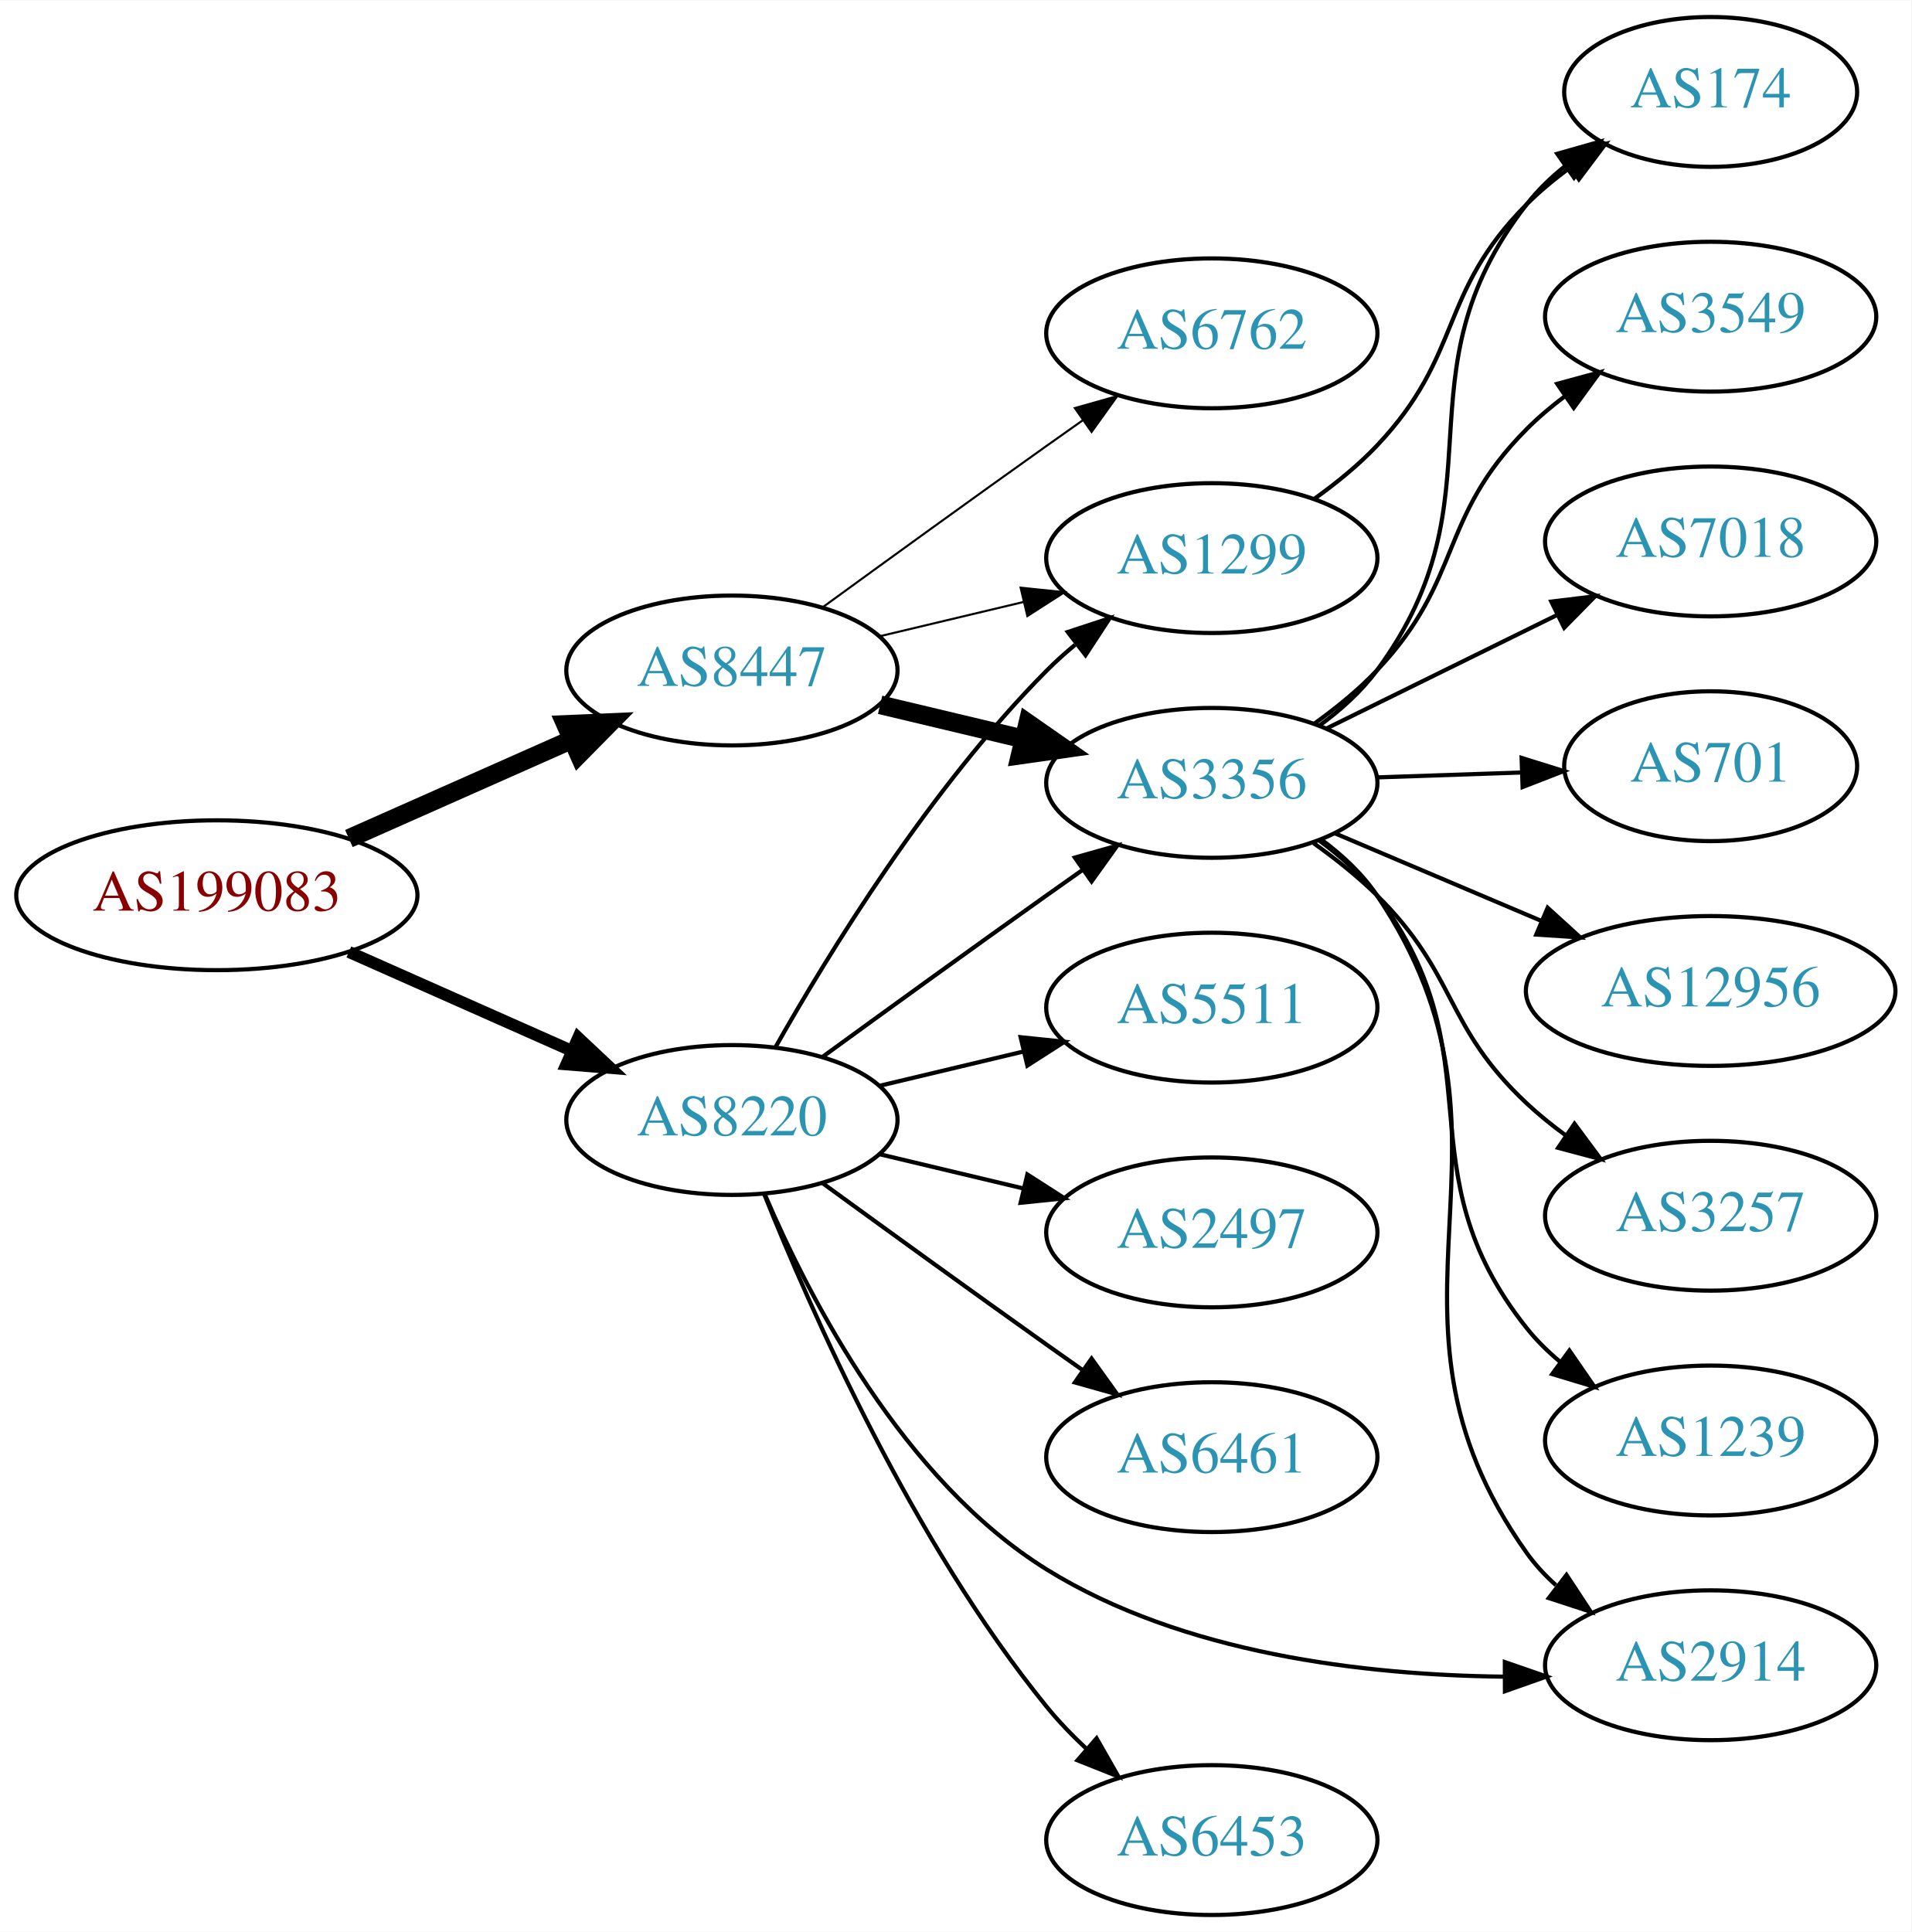
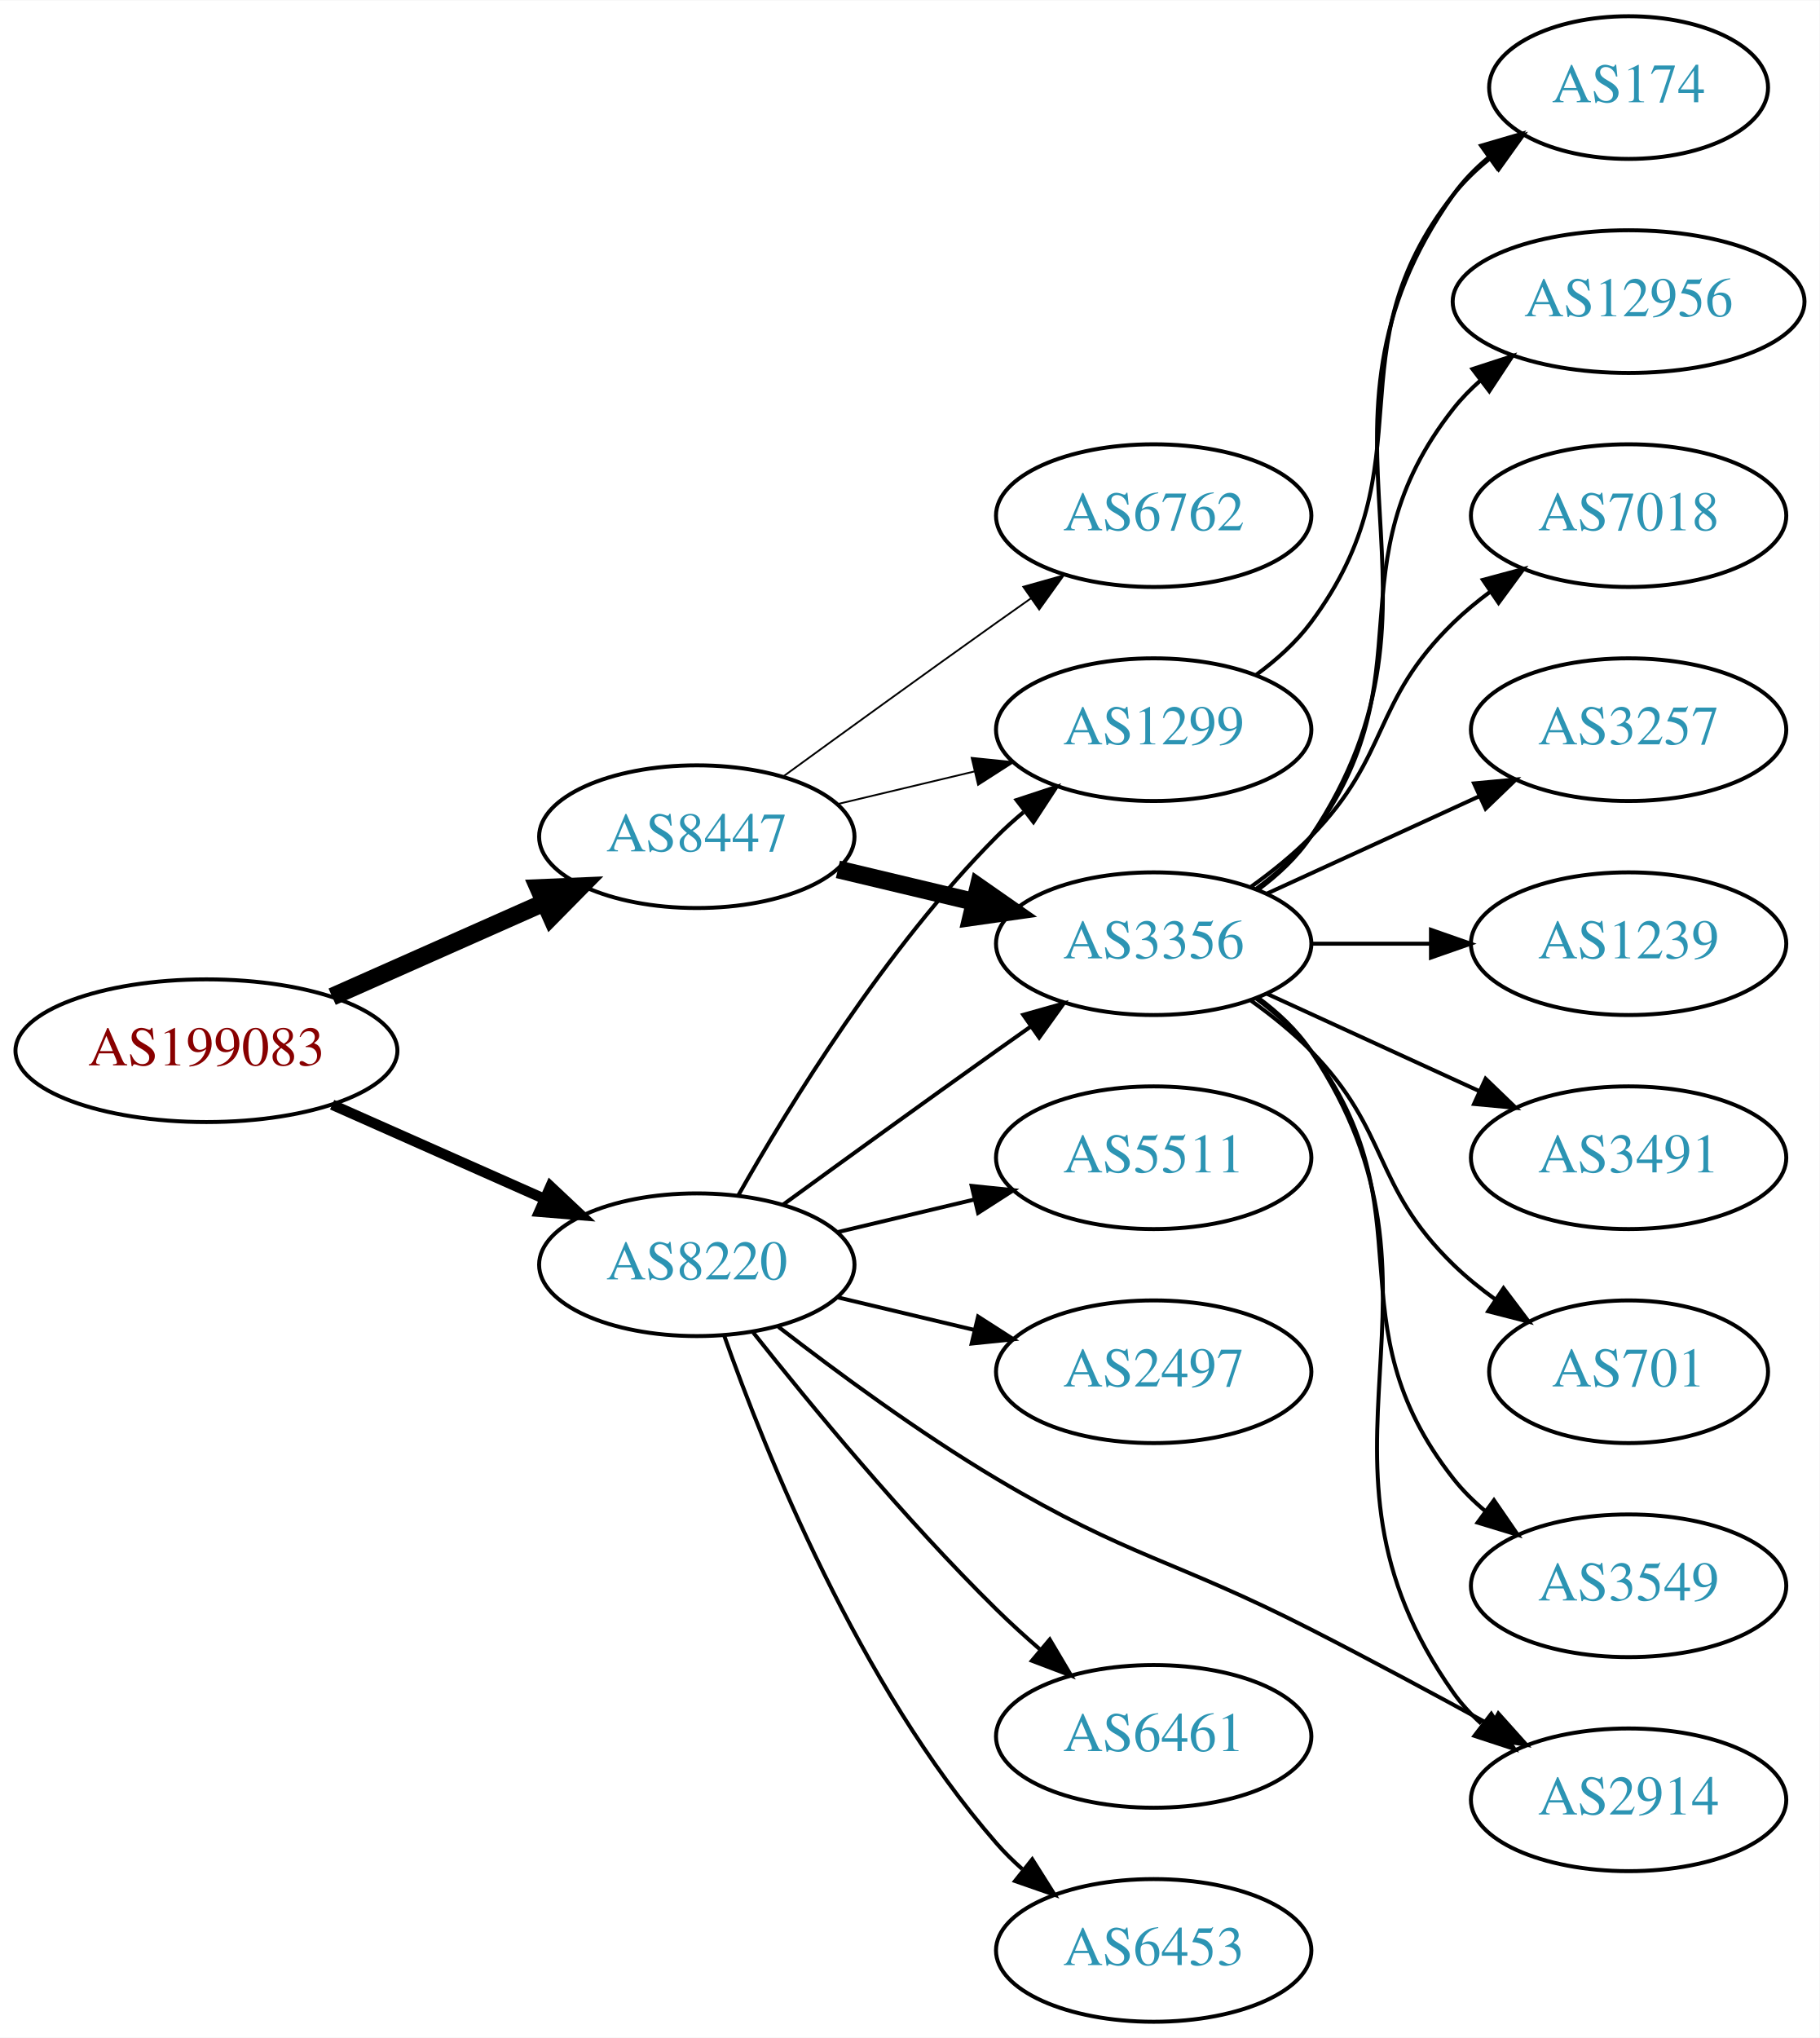
- <svg xmlns="http://www.w3.org/2000/svg" xmlns:xlink="http://www.w3.org/1999/xlink" width="459pt" height="464pt" viewBox="0.00 0.00 459.17 464.00">
-   <g id="graph0" class="graph" transform="scale(1 1) rotate(0) translate(4 460)">
-     <polygon fill="white" stroke="none" points="-4,4 -4,-460 455.17,-460 455.17,4 -4,4" />
+ <svg xmlns="http://www.w3.org/2000/svg" xmlns:xlink="http://www.w3.org/1999/xlink" width="459pt" height="514pt" viewBox="0.00 0.00 459.17 514.00">
+   <g id="graph0" class="graph" transform="scale(1 1) rotate(0) translate(4 510)">
+     <polygon fill="white" stroke="none" points="-4,4 -4,-510 455.17,-510 455.17,4 -4,4" />
    <g id="node1" class="node">
      <g id="a_node1">
        <a xlink:href="/asn/199083" xlink:title="AS199083 ~ MP-AS [AT]">
          <ellipse fill="#ffffff" stroke="black" cx="48.096" cy="-245" rx="48.192" ry="18" />
          <text text-anchor="middle" x="48.096" y="-241.3" font-family="Times,serif" font-size="14.00" fill="#880000">AS199083</text>
        </a>
      </g>
    </g>
    <g id="node2" class="node">
      <g id="a_node2">
        <a xlink:href="/asn/8220" xlink:title="AS8220 ~ COLT [GB]">
          <ellipse fill="#ffffff" stroke="black" cx="171.838" cy="-191" rx="39.794" ry="18" />
          <text text-anchor="middle" x="171.838" y="-187.3" font-family="Times,serif" font-size="14.00" fill="#2c94b3">AS8220</text>
        </a>
      </g>
    </g>
    <g id="edge1" class="edge">
-       <path fill="none" stroke="black" stroke-width="2.864" d="M79.816,-231.374C96.101,-224.15 116.238,-215.219 133.427,-207.594" />
-       <polygon fill="black" stroke="black" stroke-width="2.864" points="134.909,-210.766 142.631,-203.512 132.07,-204.367 134.909,-210.766" />
+       <path fill="none" stroke="black" stroke-width="2.625" d="M79.816,-231.374C96.101,-224.15 116.238,-215.219 133.427,-207.594" />
+       <polygon fill="black" stroke="black" stroke-width="2.625" points="134.909,-210.766 142.631,-203.512 132.07,-204.367 134.909,-210.766" />
    </g>
    <g id="node3" class="node">
      <g id="a_node3">
        <a xlink:href="/asn/8447" xlink:title="AS8447 ~ A1 Telekom Austria AG [AT]">
          <ellipse fill="#ffffff" stroke="black" cx="171.838" cy="-299" rx="39.794" ry="18" />
          <text text-anchor="middle" x="171.838" y="-295.3" font-family="Times,serif" font-size="14.00" fill="#2c94b3">AS8447</text>
        </a>
      </g>
    </g>
    <g id="edge2" class="edge">
      <path fill="none" stroke="black" stroke-width="4.5" d="M79.816,-258.626C96.101,-265.85 116.238,-274.781 133.427,-282.406" />
      <polygon fill="black" stroke="black" stroke-width="4.5" points="131.893,-286.033 142.631,-286.488 135.086,-278.834 131.893,-286.033" />
    </g>
    <g id="node4" class="node">
      <g id="a_node4">
-         <a xlink:href="/asn/1299" xlink:title="AS1299 ~ Telia Carrier [EU]">
-           <ellipse fill="#ffffff" stroke="black" cx="287.131" cy="-326" rx="39.794" ry="18" />
-           <text text-anchor="middle" x="287.131" y="-322.3" font-family="Times,serif" font-size="14.00" fill="#2c94b3">AS1299</text>
+         <a xlink:href="/asn/2914" xlink:title="AS2914 ~ NTT America, Inc. [US]">
+           <ellipse fill="#ffffff" stroke="black" cx="406.973" cy="-56" rx="39.794" ry="18" />
+           <text text-anchor="middle" x="406.973" y="-52.3" font-family="Times,serif" font-size="14.00" fill="#2c94b3">AS2914</text>
        </a>
      </g>
    </g>
    <g id="edge3" class="edge">
-       <path fill="none" stroke="black" d="M182.298,-208.49C195.08,-231.096 219.512,-270.886 247.484,-299 249.595,-301.121 251.891,-303.188 254.277,-305.171" />
-       <polygon fill="black" stroke="black" points="252.529,-308.242 262.592,-311.556 256.792,-302.69 252.529,-308.242" />
+       <path fill="none" stroke="black" d="M192.449,-175.319C207.132,-163.956 227.964,-148.611 247.484,-137 281.071,-117.023 291.974,-116.774 326.777,-99 341.865,-91.295 358.358,-82.415 372.368,-74.733" />
+       <polygon fill="black" stroke="black" points="374.106,-77.772 381.176,-69.882 370.729,-71.64 374.106,-77.772" />
    </g>
    <g id="node5" class="node">
      <g id="a_node5">
        <a xlink:href="/asn/5511" xlink:title="AS5511 ~ Orange S.A. [FR]">
          <ellipse fill="#ffffff" stroke="black" cx="287.131" cy="-218" rx="39.794" ry="18" />
          <text text-anchor="middle" x="287.131" y="-214.3" font-family="Times,serif" font-size="14.00" fill="#2c94b3">AS5511</text>
        </a>
      </g>
    </g>
    <g id="edge4" class="edge">
      <path fill="none" stroke="black" d="M207.445,-199.248C218.316,-201.838 230.471,-204.735 241.913,-207.462" />
      <polygon fill="black" stroke="black" points="241.197,-210.889 251.736,-209.803 242.819,-204.08 241.197,-210.889" />
    </g>
    <g id="node6" class="node">
      <g id="a_node6">
+         <a xlink:href="/asn/1299" xlink:title="AS1299 ~ Telia Carrier [EU]">
+           <ellipse fill="#ffffff" stroke="black" cx="287.131" cy="-326" rx="39.794" ry="18" />
+           <text text-anchor="middle" x="287.131" y="-322.3" font-family="Times,serif" font-size="14.00" fill="#2c94b3">AS1299</text>
+         </a>
+       </g>
+     </g>
+     <g id="edge5" class="edge">
+       <path fill="none" stroke="black" d="M182.298,-208.49C195.08,-231.096 219.512,-270.886 247.484,-299 249.595,-301.121 251.891,-303.188 254.277,-305.171" />
+       <polygon fill="black" stroke="black" points="252.529,-308.242 262.592,-311.556 256.792,-302.69 252.529,-308.242" />
+     </g>
+     <g id="node7" class="node">
+       <g id="a_node7">
+         <a xlink:href="/asn/3356" xlink:title="AS3356 ~ Level 3 Parent, LLC [US]">
+           <ellipse fill="#ffffff" stroke="black" cx="287.131" cy="-272" rx="39.794" ry="18" />
+           <text text-anchor="middle" x="287.131" y="-268.3" font-family="Times,serif" font-size="14.00" fill="#2c94b3">AS3356</text>
+         </a>
+       </g>
+     </g>
+     <g id="edge6" class="edge">
+       <path fill="none" stroke="black" d="M193.686,-206.222C208.62,-217.091 229.234,-232.025 247.484,-245 250.305,-247.005 253.248,-249.085 256.196,-251.159" />
+       <polygon fill="black" stroke="black" points="254.223,-254.05 264.421,-256.926 258.242,-248.319 254.223,-254.05" />
+     </g>
+     <g id="node8" class="node">
+       <g id="a_node8">
        <a xlink:href="/asn/2497" xlink:title="AS2497 ~ Internet Initiative Japan Inc. [JP]">
          <ellipse fill="#ffffff" stroke="black" cx="287.131" cy="-164" rx="39.794" ry="18" />
          <text text-anchor="middle" x="287.131" y="-160.3" font-family="Times,serif" font-size="14.00" fill="#2c94b3">AS2497</text>
        </a>
      </g>
    </g>
-     <g id="edge5" class="edge">
+     <g id="edge7" class="edge">
      <path fill="none" stroke="black" d="M207.445,-182.752C218.316,-180.162 230.471,-177.265 241.913,-174.538" />
      <polygon fill="black" stroke="black" points="242.819,-177.92 251.736,-172.197 241.197,-171.111 242.819,-177.92" />
    </g>
-     <g id="node7" class="node">
-       <g id="a_node7">
-         <a xlink:href="/asn/2914" xlink:title="AS2914 ~ NTT America, Inc. [US]">
-           <ellipse fill="#ffffff" stroke="black" cx="406.973" cy="-60" rx="39.794" ry="18" />
-           <text text-anchor="middle" x="406.973" y="-56.3" font-family="Times,serif" font-size="14.00" fill="#2c94b3">AS2914</text>
-         </a>
-       </g>
-     </g>
-     <g id="edge6" class="edge">
-       <path fill="none" stroke="black" d="M179.802,-172.986C190.385,-148.243 213.004,-104.381 247.484,-83 280.213,-62.705 323.922,-57.638 357.148,-57.262" />
-       <polygon fill="black" stroke="black" points="357.53,-60.763 367.54,-57.292 357.55,-53.763 357.53,-60.763" />
-     </g>
-     <g id="node8" class="node">
-       <g id="a_node8">
-         <a xlink:href="/asn/6461" xlink:title="AS6461 ~ Zayo Bandwidth [US]">
-           <ellipse fill="#ffffff" stroke="black" cx="287.131" cy="-110" rx="39.794" ry="18" />
-           <text text-anchor="middle" x="287.131" y="-106.3" font-family="Times,serif" font-size="14.00" fill="#2c94b3">AS6461</text>
-         </a>
-       </g>
-     </g>
-     <g id="edge7" class="edge">
-       <path fill="none" stroke="black" d="M193.686,-175.778C208.62,-164.909 229.234,-149.975 247.484,-137 250.305,-134.995 253.248,-132.915 256.196,-130.841" />
-       <polygon fill="black" stroke="black" points="258.242,-133.681 264.421,-125.074 254.223,-127.95 258.242,-133.681" />
-     </g>
    <g id="node9" class="node">
      <g id="a_node9">
-         <a xlink:href="/asn/3356" xlink:title="AS3356 ~ Level 3 Parent, LLC [US]">
-           <ellipse fill="#ffffff" stroke="black" cx="287.131" cy="-272" rx="39.794" ry="18" />
-           <text text-anchor="middle" x="287.131" y="-268.3" font-family="Times,serif" font-size="14.00" fill="#2c94b3">AS3356</text>
+         <a xlink:href="/asn/6461" xlink:title="AS6461 ~ Zayo Bandwidth [US]">
+           <ellipse fill="#ffffff" stroke="black" cx="287.131" cy="-72" rx="39.794" ry="18" />
+           <text text-anchor="middle" x="287.131" y="-68.3" font-family="Times,serif" font-size="14.00" fill="#2c94b3">AS6461</text>
        </a>
      </g>
    </g>
    <g id="edge8" class="edge">
-       <path fill="none" stroke="black" d="M193.686,-206.222C208.62,-217.091 229.234,-232.025 247.484,-245 250.305,-247.005 253.248,-249.085 256.196,-251.159" />
-       <polygon fill="black" stroke="black" points="254.223,-254.05 264.421,-256.926 258.242,-248.319 254.223,-254.05" />
+       <path fill="none" stroke="black" d="M186.073,-173.899C200.41,-155.79 224.346,-126.737 247.484,-104 250.952,-100.592 254.745,-97.15 258.556,-93.849" />
+       <polygon fill="black" stroke="black" points="260.906,-96.446 266.306,-87.33 256.4,-91.089 260.906,-96.446" />
    </g>
    <g id="node10" class="node">
      <g id="a_node10">
        <a xlink:href="/asn/6453" xlink:title="AS6453 ~ TATA COMMUNICATIONS (AMERICA) INC [US]">
          <ellipse fill="#ffffff" stroke="black" cx="287.131" cy="-18" rx="39.794" ry="18" />
          <text text-anchor="middle" x="287.131" y="-14.3" font-family="Times,serif" font-size="14.00" fill="#2c94b3">AS6453</text>
        </a>
      </g>
    </g>
    <g id="edge9" class="edge">
-       <path fill="none" stroke="black" d="M179.597,-173.195C190.828,-145.077 215.318,-89.531 247.484,-50 250.345,-46.484 253.639,-43.076 257.073,-39.876" />
-       <polygon fill="black" stroke="black" points="259.449,-42.449 264.697,-33.245 254.855,-37.167 259.449,-42.449" />
-     </g>
-     <g id="edge12" class="edge">
-       <path fill="none" stroke="black" stroke-width="0.5" d="M207.445,-307.248C218.316,-309.838 230.471,-312.735 241.913,-315.462" />
-       <polygon fill="black" stroke="black" stroke-width="0.5" points="241.197,-318.889 251.736,-317.803 242.819,-312.08 241.197,-318.889" />
+       <path fill="none" stroke="black" d="M178.726,-173.176C189.055,-143.904 212.697,-84.92 247.484,-45 249.45,-42.744 251.643,-40.581 253.958,-38.532" />
+       <polygon fill="black" stroke="black" points="256.492,-40.989 262.145,-32.027 252.138,-35.508 256.492,-40.989" />
    </g>
    <g id="edge10" class="edge">
+       <path fill="none" stroke="black" stroke-width="0.45" d="M207.445,-307.248C218.316,-309.838 230.471,-312.735 241.913,-315.462" />
+       <polygon fill="black" stroke="black" stroke-width="0.45" points="241.197,-318.889 251.736,-317.803 242.819,-312.08 241.197,-318.889" />
+     </g>
+     <g id="edge11" class="edge">
      <path fill="none" stroke="black" stroke-width="4.5" d="M207.445,-290.752C218.316,-288.162 230.471,-285.265 241.913,-282.538" />
      <polygon fill="black" stroke="black" stroke-width="4.5" points="242.921,-286.346 251.736,-280.197 241.095,-278.685 242.921,-286.346" />
    </g>
    <g id="node11" class="node">
      <g id="a_node11">
        <a xlink:href="/asn/6762" xlink:title="AS6762 ~ TELECOM ITALIA SPARKLE S.p.A. [IT]">
          <ellipse fill="#ffffff" stroke="black" cx="287.131" cy="-380" rx="39.794" ry="18" />
          <text text-anchor="middle" x="287.131" y="-376.3" font-family="Times,serif" font-size="14.00" fill="#2c94b3">AS6762</text>
        </a>
      </g>
    </g>
-     <g id="edge11" class="edge">
-       <path fill="none" stroke="black" stroke-width="0.5" d="M193.686,-314.222C208.62,-325.091 229.234,-340.025 247.484,-353 250.305,-355.005 253.248,-357.085 256.196,-359.159" />
-       <polygon fill="black" stroke="black" stroke-width="0.5" points="254.223,-362.05 264.421,-364.926 258.242,-356.319 254.223,-362.05" />
+     <g id="edge12" class="edge">
+       <path fill="none" stroke="black" stroke-width="0.45" d="M193.686,-314.222C208.62,-325.091 229.234,-340.025 247.484,-353 250.305,-355.005 253.248,-357.085 256.196,-359.159" />
+       <polygon fill="black" stroke="black" stroke-width="0.45" points="254.223,-362.05 264.421,-364.926 258.242,-356.319 254.223,-362.05" />
+     </g>
+     <g id="node12" class="node">
+       <g id="a_node12">
+         <a xlink:href="/asn/174" xlink:title="AS174 ~ Cogent Communications [US]">
+           <ellipse fill="#ffffff" stroke="black" cx="406.973" cy="-488" rx="35.194" ry="18" />
+           <text text-anchor="middle" x="406.973" y="-484.3" font-family="Times,serif" font-size="14.00" fill="#2c94b3">AS174</text>
+         </a>
+       </g>
+     </g>
+     <g id="edge13" class="edge">
+       <path fill="none" stroke="black" d="M313.062,-339.882C318.138,-343.611 323.056,-348.016 326.777,-353 357.049,-393.542 331.479,-421.246 362.777,-461 365.424,-464.361 368.613,-467.417 372.044,-470.161" />
+       <polygon fill="black" stroke="black" points="370.157,-473.113 380.351,-476 374.182,-467.386 370.157,-473.113" />
+     </g>
+     <g id="edge21" class="edge">
+       <path fill="none" stroke="black" d="M313.45,-258.393C318.506,-254.649 323.318,-250.169 326.777,-245 367.802,-183.706 320.198,-143.225 362.777,-83 364.769,-80.184 367.156,-77.599 369.772,-75.24" />
+       <polygon fill="black" stroke="black" points="372.324,-77.694 378.14,-68.838 368.071,-72.135 372.324,-77.694" />
+     </g>
+     <g id="edge19" class="edge">
+       <path fill="none" stroke="black" d="M313.45,-285.607C318.506,-289.351 323.318,-293.831 326.777,-299 367.802,-360.294 320.198,-400.775 362.777,-461 365.247,-464.493 368.326,-467.63 371.695,-470.421" />
+       <polygon fill="black" stroke="black" points="369.764,-473.343 379.935,-476.31 373.834,-467.648 369.764,-473.343" />
    </g>
    <g id="node13" class="node">
      <g id="a_node13">
-         <a xlink:href="/asn/174" xlink:title="AS174 ~ Cogent Communications [US]">
-           <ellipse fill="#ffffff" stroke="black" cx="406.973" cy="-438" rx="35.194" ry="18" />
-           <text text-anchor="middle" x="406.973" y="-434.3" font-family="Times,serif" font-size="14.00" fill="#2c94b3">AS174</text>
-         </a>
-       </g>
-     </g>
-     <g id="edge21" class="edge">
-       <path fill="none" stroke="black" d="M311.833,-340.285C317.085,-344.048 322.387,-348.365 326.777,-353 347.64,-375.028 341.358,-389.513 362.777,-411 365.954,-414.186 369.574,-417.173 373.335,-419.913" />
-       <polygon fill="black" stroke="black" points="371.423,-422.844 381.68,-425.499 375.317,-417.027 371.423,-422.844" />
-     </g>
-     <g id="edge18" class="edge">
-       <path fill="none" stroke="black" d="M313.429,-258.379C318.486,-254.636 323.304,-250.16 326.777,-245 366.997,-185.255 321.042,-145.697 362.777,-87 364.776,-84.189 367.168,-81.608 369.788,-79.252" />
-       <polygon fill="black" stroke="black" points="372.34,-81.706 378.162,-72.854 368.091,-76.144 372.34,-81.706" />
-     </g>
-     <g id="node12" class="node">
-       <g id="a_node12">
        <a xlink:href="/asn/3549" xlink:title="AS3549 ~ Level 3 Parent, LLC [US]">
-           <ellipse fill="#ffffff" stroke="black" cx="406.973" cy="-384" rx="39.794" ry="18" />
-           <text text-anchor="middle" x="406.973" y="-380.3" font-family="Times,serif" font-size="14.00" fill="#2c94b3">AS3549</text>
-         </a>
-       </g>
-     </g>
-     <g id="edge13" class="edge">
-       <path fill="none" stroke="black" d="M311.833,-286.285C317.085,-290.048 322.387,-294.365 326.777,-299 347.64,-321.028 341.358,-335.513 362.777,-357 365.577,-359.809 368.722,-362.462 372.004,-364.928" />
-       <polygon fill="black" stroke="black" points="370.107,-367.871 380.33,-370.654 374.074,-362.103 370.107,-367.871" />
+           <ellipse fill="#ffffff" stroke="black" cx="406.973" cy="-110" rx="39.794" ry="18" />
+           <text text-anchor="middle" x="406.973" y="-106.3" font-family="Times,serif" font-size="14.00" fill="#2c94b3">AS3549</text>
+         </a>
+       </g>
    </g>
    <g id="edge14" class="edge">
-       <path fill="none" stroke="black" d="M313.102,-285.852C318.176,-289.583 323.083,-293.996 326.777,-299 357.834,-341.063 330.655,-369.745 362.777,-411 365.406,-414.376 368.583,-417.44 372.008,-420.189" />
-       <polygon fill="black" stroke="black" points="370.117,-423.138 380.308,-426.033 374.147,-417.414 370.117,-423.138" />
+       <path fill="none" stroke="black" d="M313.062,-258.118C318.138,-254.389 323.056,-249.984 326.777,-245 357.049,-204.458 331.479,-176.754 362.777,-137 365.102,-134.047 367.846,-131.33 370.805,-128.853" />
+       <polygon fill="black" stroke="black" points="372.998,-131.585 379.002,-122.855 368.865,-125.936 372.998,-131.585" />
    </g>
    <g id="node14" class="node">
      <g id="a_node14">
-         <a xlink:href="/asn/7018" xlink:title="AS7018 ~ AT&amp;T Services, Inc. [US]">
-           <ellipse fill="#ffffff" stroke="black" cx="406.973" cy="-330" rx="39.794" ry="18" />
-           <text text-anchor="middle" x="406.973" y="-326.3" font-family="Times,serif" font-size="14.00" fill="#2c94b3">AS7018</text>
+         <a xlink:href="/asn/12956" xlink:title="AS12956 ~ TELXIUS [ES]">
+           <ellipse fill="#ffffff" stroke="black" cx="406.973" cy="-434" rx="44.393" ry="18" />
+           <text text-anchor="middle" x="406.973" y="-430.3" font-family="Times,serif" font-size="14.00" fill="#2c94b3">AS12956</text>
        </a>
      </g>
    </g>
    <g id="edge15" class="edge">
-       <path fill="none" stroke="black" d="M314.577,-285.016C330.988,-293.094 352.288,-303.577 370.196,-312.391" />
-       <polygon fill="black" stroke="black" points="368.69,-315.551 379.208,-316.826 371.781,-309.27 368.69,-315.551" />
+       <path fill="none" stroke="black" d="M313.062,-285.882C318.138,-289.611 323.056,-294.016 326.777,-299 357.049,-339.542 331.479,-367.246 362.777,-407 364.802,-409.571 367.143,-411.963 369.668,-414.174" />
+       <polygon fill="black" stroke="black" points="367.582,-416.984 377.657,-420.261 371.824,-411.416 367.582,-416.984" />
    </g>
    <g id="node15" class="node">
      <g id="a_node15">
-         <a xlink:href="/asn/701" xlink:title="AS701 ~ UUNET [US]">
-           <ellipse fill="#ffffff" stroke="black" cx="406.973" cy="-276" rx="35.194" ry="18" />
-           <text text-anchor="middle" x="406.973" y="-272.3" font-family="Times,serif" font-size="14.00" fill="#2c94b3">AS701</text>
+         <a xlink:href="/asn/7018" xlink:title="AS7018 ~ AT&amp;T Services, Inc. [US]">
+           <ellipse fill="#ffffff" stroke="black" cx="406.973" cy="-380" rx="39.794" ry="18" />
+           <text text-anchor="middle" x="406.973" y="-376.3" font-family="Times,serif" font-size="14.00" fill="#2c94b3">AS7018</text>
        </a>
      </g>
    </g>
    <g id="edge16" class="edge">
-       <path fill="none" stroke="black" d="M326.717,-273.31C337.818,-273.687 350.016,-274.101 361.445,-274.489" />
-       <polygon fill="black" stroke="black" points="361.558,-277.994 371.671,-274.836 361.795,-270.998 361.558,-277.994" />
+       <path fill="none" stroke="black" d="M311.725,-286.389C316.981,-290.148 322.313,-294.437 326.777,-299 346.95,-319.617 342.084,-332.906 362.777,-353 365.623,-355.763 368.796,-358.386 372.096,-360.834" />
+       <polygon fill="black" stroke="black" points="370.213,-363.786 380.444,-366.538 374.162,-358.006 370.213,-363.786" />
    </g>
    <g id="node16" class="node">
      <g id="a_node16">
-         <a xlink:href="/asn/12956" xlink:title="AS12956 ~ TELXIUS [ES]">
-           <ellipse fill="#ffffff" stroke="black" cx="406.973" cy="-222" rx="44.393" ry="18" />
-           <text text-anchor="middle" x="406.973" y="-218.3" font-family="Times,serif" font-size="14.00" fill="#2c94b3">AS12956</text>
+         <a xlink:href="/asn/3257" xlink:title="AS3257 ~ GTT [DE]">
+           <ellipse fill="#ffffff" stroke="black" cx="406.973" cy="-326" rx="39.794" ry="18" />
+           <text text-anchor="middle" x="406.973" y="-322.3" font-family="Times,serif" font-size="14.00" fill="#2c94b3">AS3257</text>
        </a>
      </g>
    </g>
    <g id="edge17" class="edge">
-       <path fill="none" stroke="black" d="M316.657,-259.896C331.576,-253.566 350.075,-245.718 366.361,-238.808" />
-       <polygon fill="black" stroke="black" points="367.811,-241.994 375.65,-234.866 365.077,-235.55 367.811,-241.994" />
+       <path fill="none" stroke="black" d="M315.76,-284.661C331.717,-291.973 351.987,-301.261 369.27,-309.181" />
+       <polygon fill="black" stroke="black" points="367.969,-312.435 378.518,-313.419 370.885,-306.071 367.969,-312.435" />
    </g>
    <g id="node17" class="node">
      <g id="a_node17">
-         <a xlink:href="/asn/3257" xlink:title="AS3257 ~ GTT [DE]">
-           <ellipse fill="#ffffff" stroke="black" cx="406.973" cy="-168" rx="39.794" ry="18" />
-           <text text-anchor="middle" x="406.973" y="-164.3" font-family="Times,serif" font-size="14.00" fill="#2c94b3">AS3257</text>
-         </a>
-       </g>
-     </g>
-     <g id="edge19" class="edge">
-       <path fill="none" stroke="black" d="M311.607,-257.493C316.868,-253.739 322.231,-249.482 326.777,-245 346.277,-225.775 342.792,-213.719 362.777,-195 365.672,-192.289 368.878,-189.699 372.197,-187.271" />
-       <polygon fill="black" stroke="black" points="374.258,-190.103 380.569,-181.593 370.329,-184.31 374.258,-190.103" />
+         <a xlink:href="/asn/1239" xlink:title="AS1239 ~ Sprint [US]">
+           <ellipse fill="#ffffff" stroke="black" cx="406.973" cy="-272" rx="39.794" ry="18" />
+           <text text-anchor="middle" x="406.973" y="-268.3" font-family="Times,serif" font-size="14.00" fill="#2c94b3">AS1239</text>
+         </a>
+       </g>
+     </g>
+     <g id="edge18" class="edge">
+       <path fill="none" stroke="black" d="M327.044,-272C336.597,-272 346.947,-272 356.909,-272" />
+       <polygon fill="black" stroke="black" points="357.102,-275.5 367.102,-272 357.102,-268.5 357.102,-275.5" />
    </g>
    <g id="node18" class="node">
      <g id="a_node18">
-         <a xlink:href="/asn/1239" xlink:title="AS1239 ~ Sprint [US]">
-           <ellipse fill="#ffffff" stroke="black" cx="406.973" cy="-114" rx="39.794" ry="18" />
-           <text text-anchor="middle" x="406.973" y="-110.3" font-family="Times,serif" font-size="14.00" fill="#2c94b3">AS1239</text>
+         <a xlink:href="/asn/3491" xlink:title="AS3491 ~ PCCW Global, Inc. [US]">
+           <ellipse fill="#ffffff" stroke="black" cx="406.973" cy="-218" rx="39.794" ry="18" />
+           <text text-anchor="middle" x="406.973" y="-214.3" font-family="Times,serif" font-size="14.00" fill="#2c94b3">AS3491</text>
        </a>
      </g>
    </g>
    <g id="edge20" class="edge">
-       <path fill="none" stroke="black" d="M313.019,-258.087C318.098,-254.359 323.027,-249.963 326.777,-245 356.266,-205.976 332.3,-179.257 362.777,-141 365.119,-138.06 367.874,-135.352 370.84,-132.881" />
-       <polygon fill="black" stroke="black" points="373.033,-135.614 379.047,-126.891 368.906,-129.959 373.033,-135.614" />
+       <path fill="none" stroke="black" d="M315.76,-259.339C331.717,-252.027 351.987,-242.739 369.27,-234.819" />
+       <polygon fill="black" stroke="black" points="370.885,-237.929 378.518,-230.581 367.969,-231.565 370.885,-237.929" />
+     </g>
+     <g id="node19" class="node">
+       <g id="a_node19">
+         <a xlink:href="/asn/701" xlink:title="AS701 ~ UUNET [US]">
+           <ellipse fill="#ffffff" stroke="black" cx="406.973" cy="-164" rx="35.194" ry="18" />
+           <text text-anchor="middle" x="406.973" y="-160.3" font-family="Times,serif" font-size="14.00" fill="#2c94b3">AS701</text>
+         </a>
+       </g>
+     </g>
+     <g id="edge22" class="edge">
+       <path fill="none" stroke="black" d="M311.725,-257.611C316.981,-253.852 322.313,-249.563 326.777,-245 346.95,-224.383 342.084,-211.094 362.777,-191 366.005,-187.866 369.656,-184.911 373.434,-182.188" />
+       <polygon fill="black" stroke="black" points="375.413,-185.075 381.794,-176.617 371.532,-179.25 375.413,-185.075" />
    </g>
  </g>
</svg>
